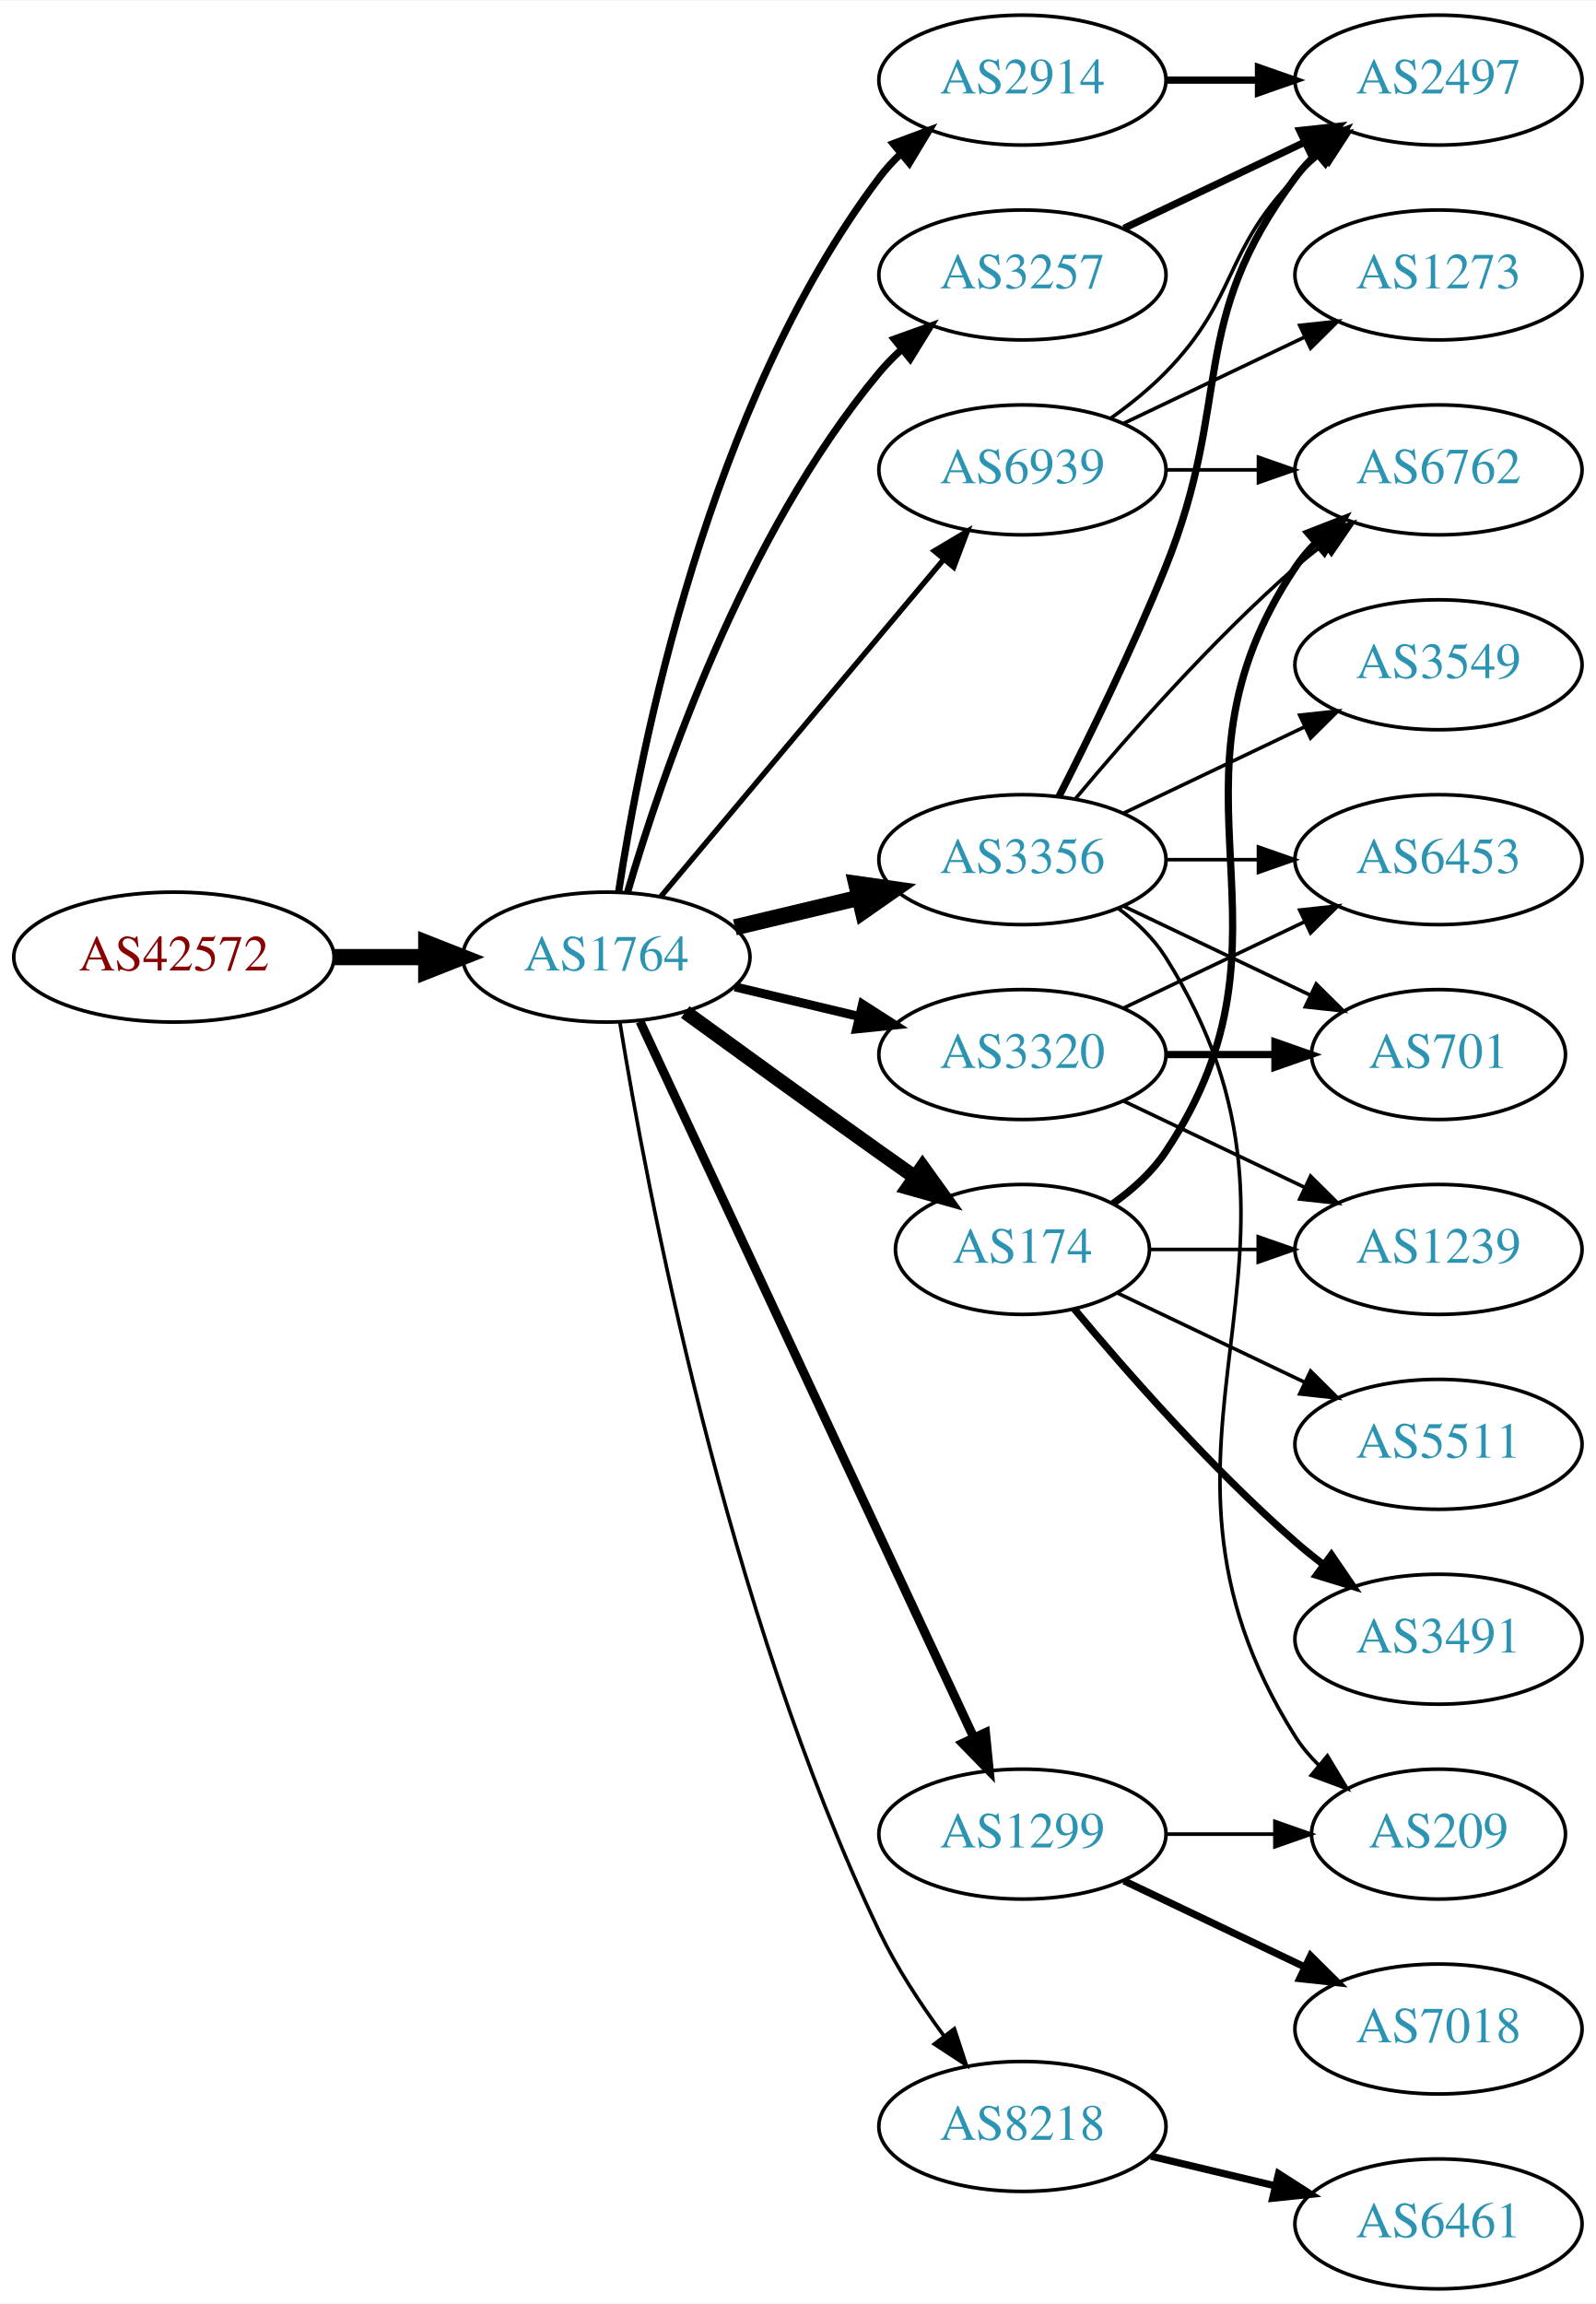
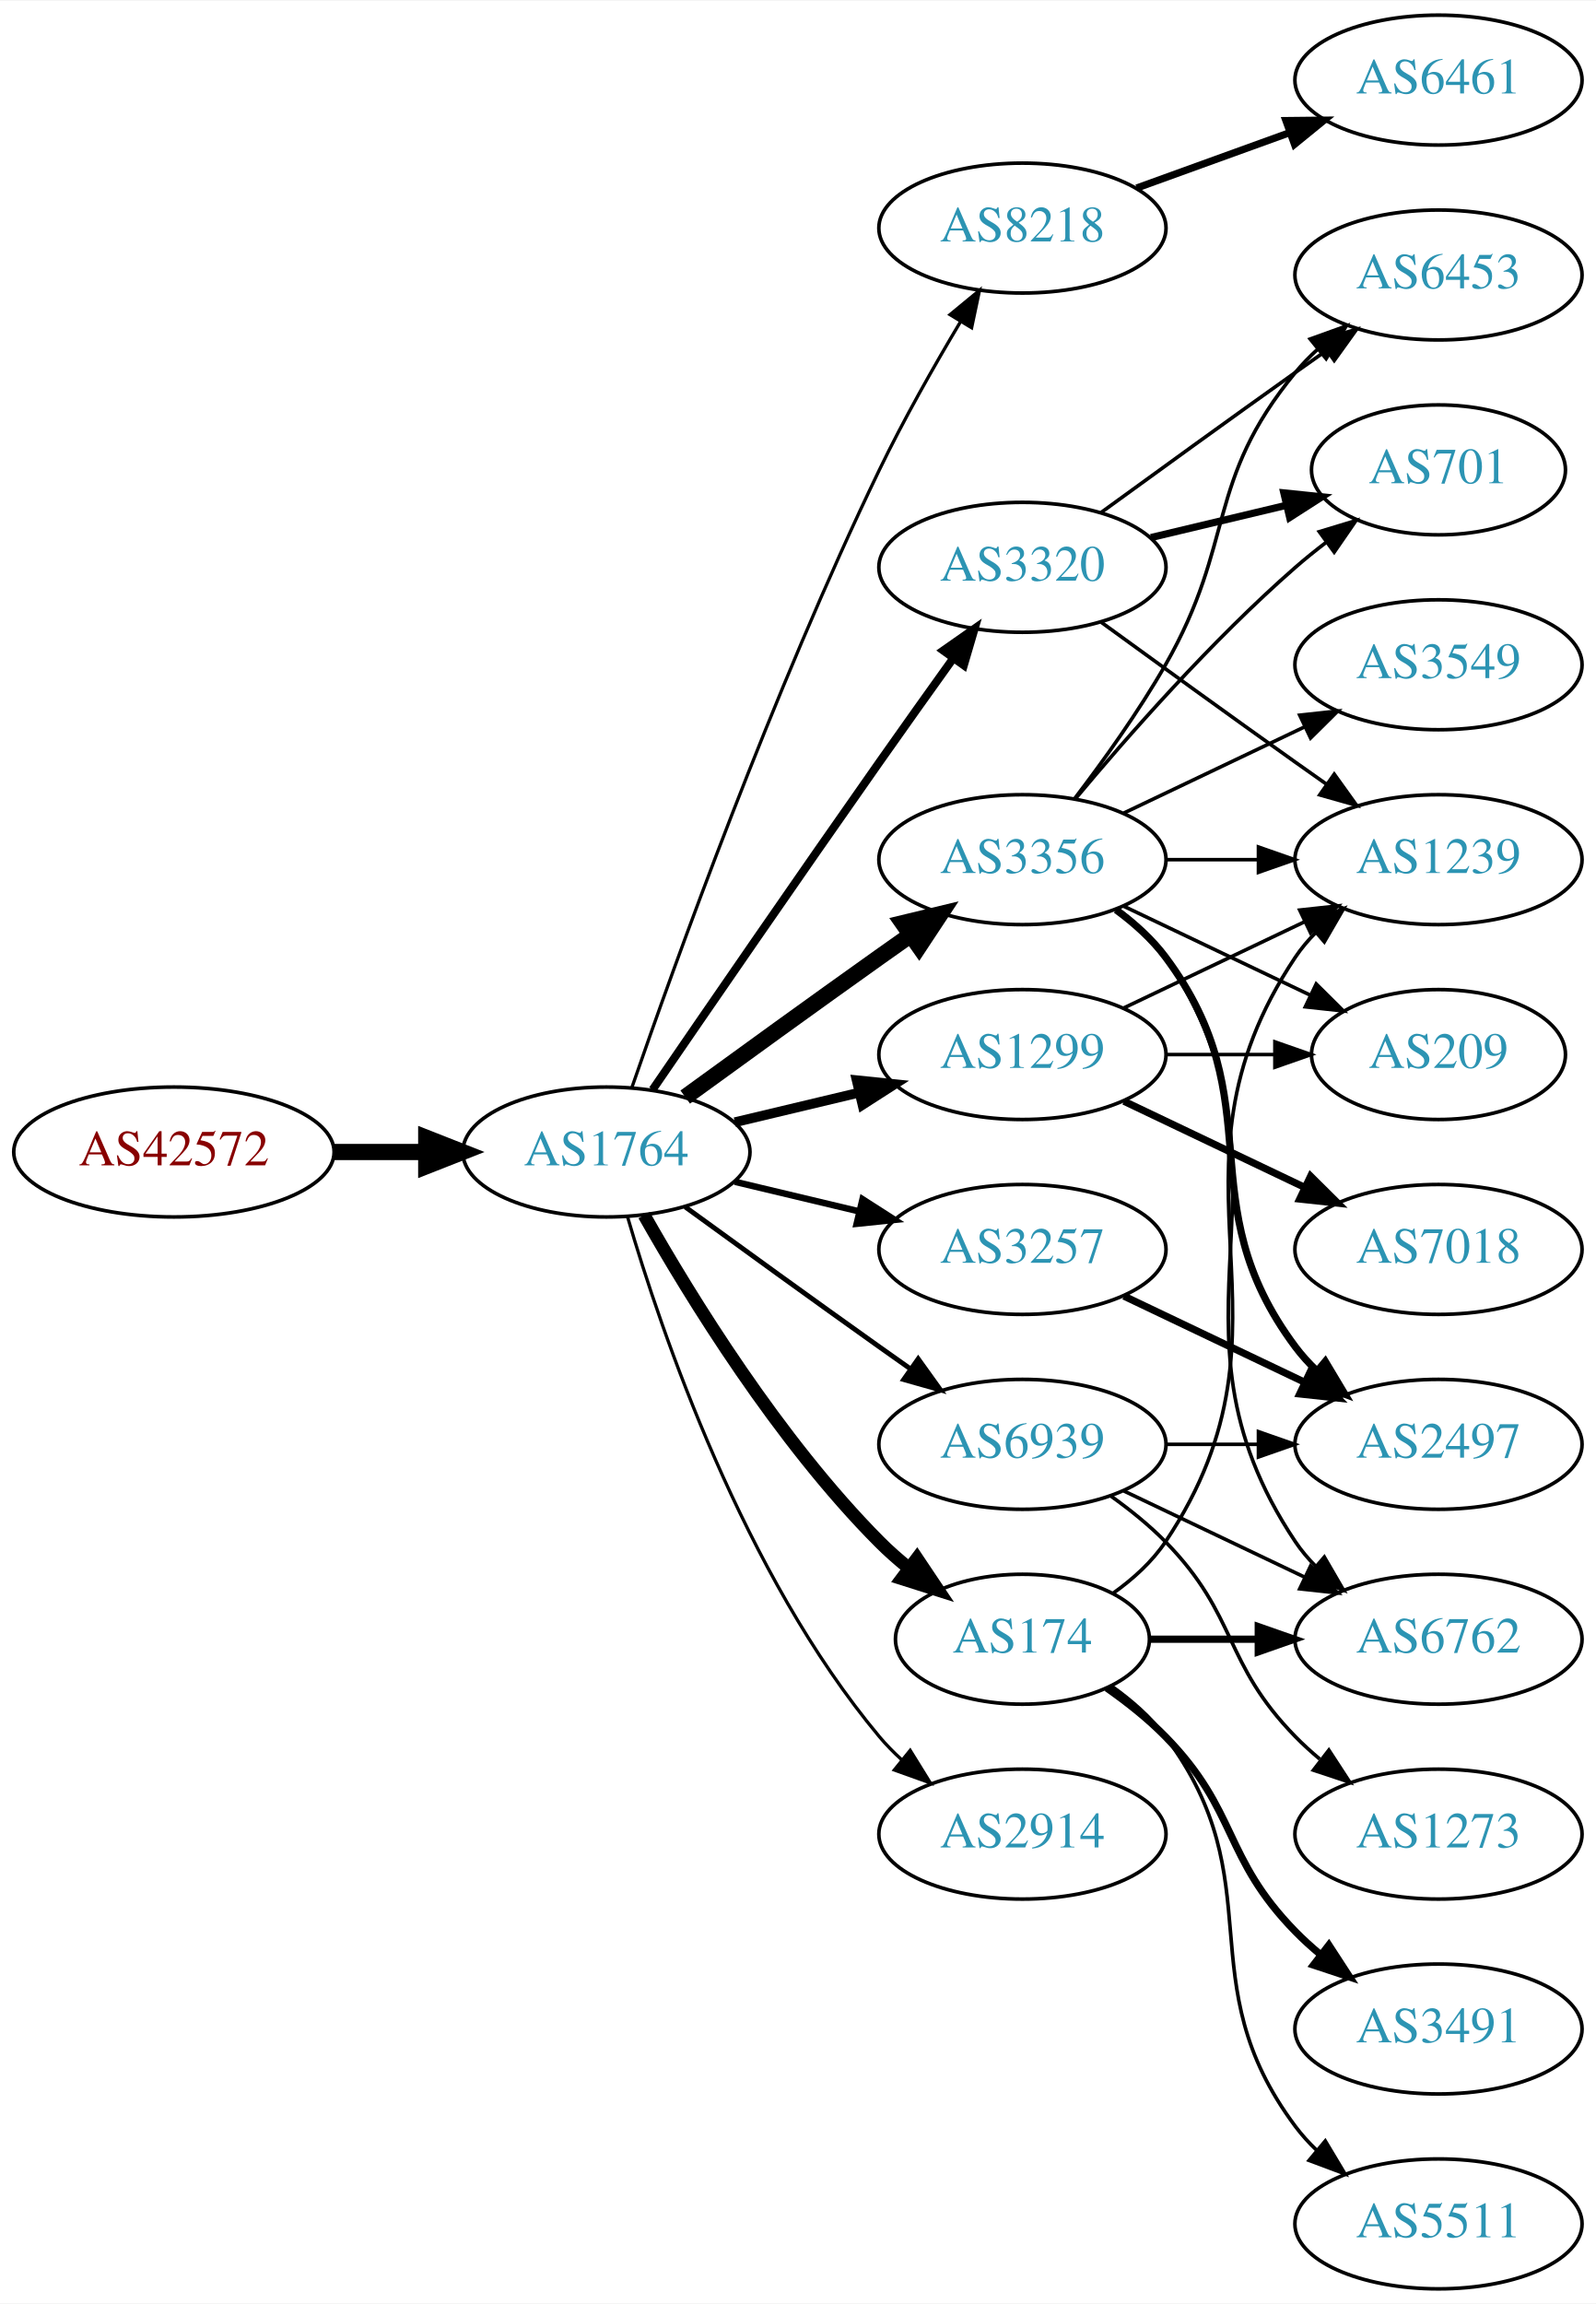
<svg xmlns="http://www.w3.org/2000/svg" xmlns:xlink="http://www.w3.org/1999/xlink" width="442pt" height="638pt" viewBox="0.00 0.00 442.27 638.00">
  <g id="graph0" class="graph" transform="scale(1 1) rotate(0) translate(4 634)">
    <polygon fill="white" stroke="none" points="-4,4 -4,-634 438.271,-634 438.271,4 -4,4" />
    <g id="node1" class="node">
      <g id="a_node1">
        <a xlink:href="/asn/42572" xlink:title="AS42572 ~ abaton EDV-Dienstleistungs GmbH [AT]">
-           <ellipse fill="#ffffff" stroke="black" cx="44.196" cy="-369" rx="44.393" ry="18" />
-           <text text-anchor="middle" x="44.196" y="-365.3" font-family="Times,serif" font-size="14.00" fill="#880000">AS42572</text>
+           <ellipse fill="#ffffff" stroke="black" cx="44.196" cy="-315" rx="44.393" ry="18" />
+           <text text-anchor="middle" x="44.196" y="-311.3" font-family="Times,serif" font-size="14.00" fill="#880000">AS42572</text>
        </a>
      </g>
    </g>
    <g id="node2" class="node">
      <g id="a_node2">
        <a xlink:href="/asn/1764" xlink:title="AS1764 ~ NEXTLAYER-AS [AT]">
-           <ellipse fill="#ffffff" stroke="black" cx="164.039" cy="-369" rx="39.794" ry="18" />
-           <text text-anchor="middle" x="164.039" y="-365.3" font-family="Times,serif" font-size="14.00" fill="#2c94b3">AS1764</text>
+           <ellipse fill="#ffffff" stroke="black" cx="164.039" cy="-315" rx="39.794" ry="18" />
+           <text text-anchor="middle" x="164.039" y="-311.3" font-family="Times,serif" font-size="14.00" fill="#2c94b3">AS1764</text>
        </a>
      </g>
    </g>
    <g id="edge1" class="edge">
-       <path fill="none" stroke="black" stroke-width="4.5" d="M88.407,-369C96.72,-369 105.482,-369 113.965,-369" />
-       <polygon fill="black" stroke="black" stroke-width="4.5" points="114.123,-372.938 124.123,-369 114.123,-365.063 114.123,-372.938" />
+       <path fill="none" stroke="black" stroke-width="4.5" d="M88.407,-315C96.72,-315 105.482,-315 113.965,-315" />
+       <polygon fill="black" stroke="black" stroke-width="4.5" points="114.123,-318.938 124.123,-315 114.123,-311.063 114.123,-318.938" />
    </g>
    <g id="node3" class="node">
      <g id="a_node3">
-         <a xlink:href="/asn/2914" xlink:title="AS2914 ~ NTT America, Inc. [US]">
-           <ellipse fill="#ffffff" stroke="black" cx="279.332" cy="-612" rx="39.794" ry="18" />
-           <text text-anchor="middle" x="279.332" y="-608.3" font-family="Times,serif" font-size="14.00" fill="#2c94b3">AS2914</text>
+         <a xlink:href="/asn/8218" xlink:title="AS8218 ~ legacy Neotelecoms [FR]">
+           <ellipse fill="#ffffff" stroke="black" cx="279.332" cy="-571" rx="39.794" ry="18" />
+           <text text-anchor="middle" x="279.332" y="-567.3" font-family="Times,serif" font-size="14.00" fill="#2c94b3">AS8218</text>
        </a>
      </g>
    </g>
    <g id="edge2" class="edge">
-       <path fill="none" stroke="black" stroke-width="2" d="M167.415,-386.986C173.389,-426.422 192.1,-521.995 239.685,-585 241.442,-587.327 243.459,-589.529 245.629,-591.596" />
-       <polygon fill="black" stroke="black" stroke-width="2" points="243.513,-594.389 253.441,-598.088 247.987,-589.005 243.513,-594.389" />
+       <path fill="none" stroke="black" stroke-width="0.9" d="M171.09,-332.828C182.833,-366.792 210.166,-442.839 239.685,-504 246.383,-517.877 254.841,-532.775 262.136,-544.991" />
+       <polygon fill="black" stroke="black" stroke-width="0.9" points="259.265,-547.007 267.439,-553.748 265.253,-543.381 259.265,-547.007" />
    </g>
    <g id="node4" class="node">
      <g id="a_node4">
-         <a xlink:href="/asn/3257" xlink:title="AS3257 ~ GTT [DE]">
-           <ellipse fill="#ffffff" stroke="black" cx="279.332" cy="-558" rx="39.794" ry="18" />
-           <text text-anchor="middle" x="279.332" y="-554.3" font-family="Times,serif" font-size="14.00" fill="#2c94b3">AS3257</text>
+         <a xlink:href="/asn/1299" xlink:title="AS1299 ~ Telia Carrier [EU]">
+           <ellipse fill="#ffffff" stroke="black" cx="279.332" cy="-342" rx="39.794" ry="18" />
+           <text text-anchor="middle" x="279.332" y="-338.3" font-family="Times,serif" font-size="14.00" fill="#2c94b3">AS1299</text>
        </a>
      </g>
    </g>
    <g id="edge3" class="edge">
-       <path fill="none" stroke="black" stroke-width="2" d="M169.913,-387.002C179.227,-418.844 202.043,-485.981 239.685,-531 241.555,-533.237 243.654,-535.374 245.88,-537.396" />
-       <polygon fill="black" stroke="black" stroke-width="2" points="243.823,-540.234 253.799,-543.804 248.227,-534.793 243.823,-540.234" />
+       <path fill="none" stroke="black" stroke-width="2.7" d="M199.646,-323.248C210.517,-325.838 222.671,-328.735 234.114,-331.462" />
+       <polygon fill="black" stroke="black" stroke-width="2.7" points="233.397,-334.889 243.936,-333.803 235.02,-328.08 233.397,-334.889" />
    </g>
    <g id="node5" class="node">
      <g id="a_node5">
-         <a xlink:href="/asn/174" xlink:title="AS174 ~ Cogent Communications [US]">
-           <ellipse fill="#ffffff" stroke="black" cx="279.332" cy="-288" rx="35.194" ry="18" />
-           <text text-anchor="middle" x="279.332" y="-284.3" font-family="Times,serif" font-size="14.00" fill="#2c94b3">AS174</text>
+         <a xlink:href="/asn/2914" xlink:title="AS2914 ~ NTT America, Inc. [US]">
+           <ellipse fill="#ffffff" stroke="black" cx="279.332" cy="-126" rx="39.794" ry="18" />
+           <text text-anchor="middle" x="279.332" y="-122.3" font-family="Times,serif" font-size="14.00" fill="#2c94b3">AS2914</text>
        </a>
      </g>
    </g>
    <g id="edge4" class="edge">
-       <path fill="none" stroke="black" stroke-width="4" d="M185.887,-353.778C200.821,-342.909 221.435,-327.975 239.685,-315 242.895,-312.718 246.264,-310.339 249.619,-307.982" />
-       <polygon fill="black" stroke="black" stroke-width="4" points="251.647,-310.834 257.83,-302.23 247.631,-305.101 251.647,-310.834" />
+       <path fill="none" stroke="black" stroke-width="0.9" d="M169.913,-296.998C179.227,-265.156 202.043,-198.019 239.685,-153 241.555,-150.763 243.654,-148.626 245.88,-146.604" />
+       <polygon fill="black" stroke="black" stroke-width="0.9" points="248.227,-149.207 253.799,-140.196 243.823,-143.766 248.227,-149.207" />
    </g>
    <g id="node6" class="node">
      <g id="a_node6">
+         <a xlink:href="/asn/174" xlink:title="AS174 ~ Cogent Communications [US]">
+           <ellipse fill="#ffffff" stroke="black" cx="279.332" cy="-180" rx="35.194" ry="18" />
+           <text text-anchor="middle" x="279.332" y="-176.3" font-family="Times,serif" font-size="14.00" fill="#2c94b3">AS174</text>
+         </a>
+       </g>
+     </g>
+     <g id="edge5" class="edge">
+       <path fill="none" stroke="black" stroke-width="3.6" d="M174.498,-297.51C187.28,-274.904 211.712,-235.114 239.685,-207 242.185,-204.487 244.946,-202.051 247.807,-199.739" />
+       <polygon fill="black" stroke="black" stroke-width="3.6" points="250.108,-202.389 256.004,-193.587 245.905,-196.79 250.108,-202.389" />
+     </g>
+     <g id="node7" class="node">
+       <g id="a_node7">
+         <a xlink:href="/asn/3257" xlink:title="AS3257 ~ GTT [DE]">
+           <ellipse fill="#ffffff" stroke="black" cx="279.332" cy="-288" rx="39.794" ry="18" />
+           <text text-anchor="middle" x="279.332" y="-284.3" font-family="Times,serif" font-size="14.00" fill="#2c94b3">AS3257</text>
+         </a>
+       </g>
+     </g>
+     <g id="edge6" class="edge">
+       <path fill="none" stroke="black" stroke-width="1.8" d="M199.646,-306.752C210.517,-304.162 222.671,-301.265 234.114,-298.538" />
+       <polygon fill="black" stroke="black" stroke-width="1.8" points="235.02,-301.92 243.936,-296.197 233.397,-295.111 235.02,-301.92" />
+     </g>
+     <g id="node8" class="node">
+       <g id="a_node8">
        <a xlink:href="/asn/3356" xlink:title="AS3356 ~ Level 3 Parent, LLC [US]">
          <ellipse fill="#ffffff" stroke="black" cx="279.332" cy="-396" rx="39.794" ry="18" />
          <text text-anchor="middle" x="279.332" y="-392.3" font-family="Times,serif" font-size="14.00" fill="#2c94b3">AS3356</text>
        </a>
      </g>
    </g>
-     <g id="edge5" class="edge">
-       <path fill="none" stroke="black" stroke-width="4.5" d="M199.646,-377.248C210.517,-379.838 222.671,-382.735 234.114,-385.462" />
-       <polygon fill="black" stroke="black" stroke-width="4.5" points="233.296,-389.315 243.936,-387.803 235.122,-381.654 233.296,-389.315" />
-     </g>
-     <g id="node7" class="node">
-       <g id="a_node7">
-         <a xlink:href="/asn/1299" xlink:title="AS1299 ~ Telia Carrier [EU]">
-           <ellipse fill="#ffffff" stroke="black" cx="279.332" cy="-126" rx="39.794" ry="18" />
-           <text text-anchor="middle" x="279.332" y="-122.3" font-family="Times,serif" font-size="14.00" fill="#2c94b3">AS1299</text>
-         </a>
-       </g>
-     </g>
-     <g id="edge6" class="edge">
-       <path fill="none" stroke="black" stroke-width="2.5" d="M173.369,-351.132C193.059,-308.899 242.559,-202.728 265.849,-152.773" />
-       <polygon fill="black" stroke="black" stroke-width="2.5" points="269.088,-154.109 270.141,-143.567 262.744,-151.151 269.088,-154.109" />
-     </g>
-     <g id="node8" class="node">
-       <g id="a_node8">
-         <a xlink:href="/asn/3320" xlink:title="AS3320 ~ DTAG [DE]">
-           <ellipse fill="#ffffff" stroke="black" cx="279.332" cy="-342" rx="39.794" ry="18" />
-           <text text-anchor="middle" x="279.332" y="-338.3" font-family="Times,serif" font-size="14.00" fill="#2c94b3">AS3320</text>
-         </a>
-       </g>
-     </g>
    <g id="edge7" class="edge">
-       <path fill="none" stroke="black" stroke-width="2.5" d="M199.646,-360.752C210.517,-358.162 222.671,-355.265 234.114,-352.538" />
-       <polygon fill="black" stroke="black" stroke-width="2.5" points="235.02,-355.92 243.936,-350.197 233.397,-349.111 235.02,-355.92" />
+       <path fill="none" stroke="black" stroke-width="4.5" d="M185.887,-330.222C200.821,-341.091 221.435,-356.025 239.685,-369 242.506,-371.005 245.449,-373.085 248.397,-375.159" />
+       <polygon fill="black" stroke="black" stroke-width="4.5" points="246.173,-378.409 256.621,-380.926 250.694,-371.961 246.173,-378.409" />
    </g>
    <g id="node9" class="node">
      <g id="a_node9">
-         <a xlink:href="/asn/8218" xlink:title="AS8218 ~ legacy Neotelecoms [FR]">
-           <ellipse fill="#ffffff" stroke="black" cx="279.332" cy="-45" rx="39.794" ry="18" />
-           <text text-anchor="middle" x="279.332" y="-41.3" font-family="Times,serif" font-size="14.00" fill="#2c94b3">AS8218</text>
+         <a xlink:href="/asn/3320" xlink:title="AS3320 ~ DTAG [DE]">
+           <ellipse fill="#ffffff" stroke="black" cx="279.332" cy="-477" rx="39.794" ry="18" />
+           <text text-anchor="middle" x="279.332" y="-473.3" font-family="Times,serif" font-size="14.00" fill="#2c94b3">AS3320</text>
        </a>
      </g>
    </g>
    <g id="edge8" class="edge">
-       <path fill="none" stroke="black" d="M167.789,-350.86C175.026,-306.245 197.043,-188.311 239.685,-99 244.454,-89.013 251.08,-78.922 257.501,-70.21" />
-       <polygon fill="black" stroke="black" points="260.477,-72.081 263.777,-62.013 254.919,-67.825 260.477,-72.081" />
+       <path fill="none" stroke="black" stroke-width="2.25" d="M176.846,-332.269C191.489,-353.642 217.262,-391.12 239.685,-423 246.32,-432.433 253.67,-442.739 260.164,-451.795" />
+       <polygon fill="black" stroke="black" stroke-width="2.25" points="257.399,-453.946 266.076,-460.026 263.085,-449.862 257.399,-453.946" />
    </g>
    <g id="node10" class="node">
      <g id="a_node10">
        <a xlink:href="/asn/6939" xlink:title="AS6939 ~ Hurricane Electric LLC [US]">
-           <ellipse fill="#ffffff" stroke="black" cx="279.332" cy="-504" rx="39.794" ry="18" />
-           <text text-anchor="middle" x="279.332" y="-500.3" font-family="Times,serif" font-size="14.00" fill="#2c94b3">AS6939</text>
+           <ellipse fill="#ffffff" stroke="black" cx="279.332" cy="-234" rx="39.794" ry="18" />
+           <text text-anchor="middle" x="279.332" y="-230.3" font-family="Times,serif" font-size="14.00" fill="#2c94b3">AS6939</text>
        </a>
      </g>
    </g>
    <g id="edge9" class="edge">
-       <path fill="none" stroke="black" stroke-width="1.5" d="M179.158,-385.825C198.833,-409.269 234.637,-451.934 257.415,-479.076" />
-       <polygon fill="black" stroke="black" stroke-width="1.5" points="254.925,-481.553 264.034,-486.963 260.287,-477.053 254.925,-481.553" />
+       <path fill="none" stroke="black" stroke-width="1.35" d="M185.887,-299.778C200.821,-288.909 221.435,-273.975 239.685,-261 242.506,-258.995 245.449,-256.915 248.397,-254.841" />
+       <polygon fill="black" stroke="black" stroke-width="1.35" points="250.443,-257.681 256.621,-249.074 246.424,-251.95 250.443,-257.681" />
    </g>
    <g id="node11" class="node">
      <g id="a_node11">
-         <a xlink:href="/asn/2497" xlink:title="AS2497 ~ Internet Initiative Japan Inc. [JP]">
+         <a xlink:href="/asn/6461" xlink:title="AS6461 ~ Zayo Bandwidth [US]">
          <ellipse fill="#ffffff" stroke="black" cx="394.625" cy="-612" rx="39.794" ry="18" />
-           <text text-anchor="middle" x="394.625" y="-608.3" font-family="Times,serif" font-size="14.00" fill="#2c94b3">AS2497</text>
-         </a>
-       </g>
-     </g>
-     <g id="edge22" class="edge">
-       <path fill="none" stroke="black" stroke-width="2" d="M319.004,-612C327.207,-612 335.971,-612 344.503,-612" />
-       <polygon fill="black" stroke="black" stroke-width="2" points="344.742,-615.5 354.742,-612 344.742,-608.5 344.742,-615.5" />
-     </g>
-     <g id="edge27" class="edge">
-       <path fill="none" stroke="black" stroke-width="2" d="M307.468,-570.934C322.462,-578.081 341.283,-587.052 357.506,-594.785" />
-       <polygon fill="black" stroke="black" stroke-width="2" points="356.177,-598.028 366.71,-599.171 359.188,-591.709 356.177,-598.028" />
-     </g>
-     <g id="node12" class="node">
-       <g id="a_node12">
-         <a xlink:href="/asn/6762" xlink:title="AS6762 ~ TELECOM ITALIA SPARKLE S.p.A. [IT]">
-           <ellipse fill="#ffffff" stroke="black" cx="394.625" cy="-504" rx="39.794" ry="18" />
-           <text text-anchor="middle" x="394.625" y="-500.3" font-family="Times,serif" font-size="14.00" fill="#2c94b3">AS6762</text>
-         </a>
-       </g>
-     </g>
-     <g id="edge19" class="edge">
-       <path fill="none" stroke="black" stroke-width="2" d="M304.449,-300.734C309.938,-304.648 315.245,-309.423 318.978,-315 360.003,-376.294 313.954,-415.706 354.978,-477 356.6,-479.423 358.519,-481.695 360.621,-483.81" />
-       <polygon fill="black" stroke="black" stroke-width="2" points="358.434,-486.546 368.306,-490.393 362.988,-481.229 358.434,-486.546" />
+           <text text-anchor="middle" x="394.625" y="-608.3" font-family="Times,serif" font-size="14.00" fill="#2c94b3">AS6461</text>
+         </a>
+       </g>
+     </g>
+     <g id="edge10" class="edge">
+       <path fill="none" stroke="black" stroke-width="2" d="M310.99,-582.095C323.963,-586.79 339.256,-592.324 353.137,-597.348" />
+       <polygon fill="black" stroke="black" stroke-width="2" points="352.347,-600.784 362.941,-600.896 354.729,-594.202 352.347,-600.784" />
+     </g>
+     <g id="node17" class="node">
+       <g id="a_node17">
+         <a xlink:href="/asn/1239" xlink:title="AS1239 ~ Sprint [US]">
+           <ellipse fill="#ffffff" stroke="black" cx="394.625" cy="-396" rx="39.794" ry="18" />
+           <text text-anchor="middle" x="394.625" y="-392.3" font-family="Times,serif" font-size="14.00" fill="#2c94b3">AS1239</text>
+         </a>
+       </g>
+     </g>
+     <g id="edge23" class="edge">
+       <path fill="none" stroke="black" d="M307.468,-354.934C322.462,-362.081 341.283,-371.052 357.506,-378.785" />
+       <polygon fill="black" stroke="black" points="356.177,-382.028 366.71,-383.171 359.188,-375.709 356.177,-382.028" />
    </g>
    <g id="node18" class="node">
      <g id="a_node18">
-         <a xlink:href="/asn/1239" xlink:title="AS1239 ~ Sprint [US]">
+         <a xlink:href="/asn/209" xlink:title="AS209 ~ CenturyLink Communications, LLC [US]">
+           <ellipse fill="#ffffff" stroke="black" cx="394.625" cy="-342" rx="35.194" ry="18" />
+           <text text-anchor="middle" x="394.625" y="-338.3" font-family="Times,serif" font-size="14.00" fill="#2c94b3">AS209</text>
+         </a>
+       </g>
+     </g>
+     <g id="edge24" class="edge">
+       <path fill="none" stroke="black" d="M319.004,-342C328.709,-342 339.2,-342 349.163,-342" />
+       <polygon fill="black" stroke="black" points="349.299,-345.5 359.299,-342 349.299,-338.5 349.299,-345.5" />
+     </g>
+     <g id="node21" class="node">
+       <g id="a_node21">
+         <a xlink:href="/asn/7018" xlink:title="AS7018 ~ AT&amp;T Services, Inc. [US]">
          <ellipse fill="#ffffff" stroke="black" cx="394.625" cy="-288" rx="39.794" ry="18" />
-           <text text-anchor="middle" x="394.625" y="-284.3" font-family="Times,serif" font-size="14.00" fill="#2c94b3">AS1239</text>
+           <text text-anchor="middle" x="394.625" y="-284.3" font-family="Times,serif" font-size="14.00" fill="#2c94b3">AS7018</text>
+         </a>
+       </g>
+     </g>
+     <g id="edge22" class="edge">
+       <path fill="none" stroke="black" stroke-width="2" d="M307.468,-329.066C322.462,-321.919 341.283,-312.948 357.506,-305.215" />
+       <polygon fill="black" stroke="black" stroke-width="2" points="359.188,-308.291 366.71,-300.829 356.177,-301.972 359.188,-308.291" />
+     </g>
+     <g id="node14" class="node">
+       <g id="a_node14">
+         <a xlink:href="/asn/6762" xlink:title="AS6762 ~ TELECOM ITALIA SPARKLE S.p.A. [IT]">
+           <ellipse fill="#ffffff" stroke="black" cx="394.625" cy="-180" rx="39.794" ry="18" />
+           <text text-anchor="middle" x="394.625" y="-176.3" font-family="Times,serif" font-size="14.00" fill="#2c94b3">AS6762</text>
        </a>
      </g>
    </g>
    <g id="edge18" class="edge">
-       <path fill="none" stroke="black" d="M314.631,-288C324.008,-288 334.358,-288 344.393,-288" />
-       <polygon fill="black" stroke="black" points="344.681,-291.5 354.681,-288 344.681,-284.5 344.681,-291.5" />
+       <path fill="none" stroke="black" stroke-width="2" d="M314.631,-180C324.008,-180 334.358,-180 344.393,-180" />
+       <polygon fill="black" stroke="black" stroke-width="2" points="344.681,-183.5 354.681,-180 344.681,-176.5 344.681,-183.5" />
+     </g>
+     <g id="edge19" class="edge">
+       <path fill="none" stroke="black" d="M304.449,-192.734C309.938,-196.648 315.245,-201.423 318.978,-207 360.003,-268.294 313.954,-307.706 354.978,-369 356.6,-371.423 358.519,-373.695 360.621,-375.81" />
+       <polygon fill="black" stroke="black" points="358.434,-378.546 368.306,-382.393 362.988,-373.229 358.434,-378.546" />
    </g>
    <g id="node19" class="node">
      <g id="a_node19">
        <a xlink:href="/asn/3491" xlink:title="AS3491 ~ PCCW Global, Inc. [US]">
-           <ellipse fill="#ffffff" stroke="black" cx="394.625" cy="-180" rx="39.794" ry="18" />
-           <text text-anchor="middle" x="394.625" y="-176.3" font-family="Times,serif" font-size="14.00" fill="#2c94b3">AS3491</text>
+           <ellipse fill="#ffffff" stroke="black" cx="394.625" cy="-72" rx="39.794" ry="18" />
+           <text text-anchor="middle" x="394.625" y="-68.3" font-family="Times,serif" font-size="14.00" fill="#2c94b3">AS3491</text>
        </a>
      </g>
    </g>
    <g id="edge20" class="edge">
-       <path fill="none" stroke="black" stroke-width="2" d="M293.696,-271.501C307.952,-254.404 331.647,-227.381 354.978,-207 357.444,-204.846 360.082,-202.706 362.78,-200.628" />
-       <polygon fill="black" stroke="black" stroke-width="2" points="364.953,-203.375 370.934,-194.63 360.805,-197.736 364.953,-203.375" />
+       <path fill="none" stroke="black" stroke-width="2" d="M302.714,-166.468C308.356,-162.51 314.17,-157.914 318.978,-153 339.151,-132.383 334.806,-119.617 354.978,-99 357.071,-96.861 359.354,-94.782 361.731,-92.79" />
+       <polygon fill="black" stroke="black" stroke-width="2" points="364.249,-95.268 370.031,-86.389 359.974,-89.725 364.249,-95.268" />
    </g>
    <g id="node20" class="node">
      <g id="a_node20">
        <a xlink:href="/asn/5511" xlink:title="AS5511 ~ Orange S.A. [FR]">
+           <ellipse fill="#ffffff" stroke="black" cx="394.625" cy="-18" rx="39.794" ry="18" />
+           <text text-anchor="middle" x="394.625" y="-14.3" font-family="Times,serif" font-size="14.00" fill="#2c94b3">AS5511</text>
+         </a>
+       </g>
+     </g>
+     <g id="edge21" class="edge">
+       <path fill="none" stroke="black" d="M304.058,-166.989C309.555,-163.081 314.963,-158.378 318.978,-153 349.249,-112.458 324.707,-85.542 354.978,-45 356.723,-42.664 358.73,-40.455 360.893,-38.383" />
+       <polygon fill="black" stroke="black" points="363.253,-40.973 368.694,-31.882 358.771,-35.595 363.253,-40.973" />
+     </g>
+     <g id="node15" class="node">
+       <g id="a_node15">
+         <a xlink:href="/asn/2497" xlink:title="AS2497 ~ Internet Initiative Japan Inc. [JP]">
          <ellipse fill="#ffffff" stroke="black" cx="394.625" cy="-234" rx="39.794" ry="18" />
-           <text text-anchor="middle" x="394.625" y="-230.3" font-family="Times,serif" font-size="14.00" fill="#2c94b3">AS5511</text>
-         </a>
-       </g>
-     </g>
-     <g id="edge21" class="edge">
-       <path fill="none" stroke="black" d="M305.757,-275.881C321.059,-268.587 340.783,-259.186 357.665,-251.14" />
-       <polygon fill="black" stroke="black" points="359.184,-254.293 366.705,-246.831 356.172,-247.974 359.184,-254.293" />
-     </g>
-     <g id="edge10" class="edge">
-       <path fill="none" stroke="black" stroke-width="2" d="M289.412,-413.417C297.681,-429.634 309.942,-454.603 318.978,-477 337.908,-523.922 324.707,-544.458 354.978,-585 356.723,-587.336 358.73,-589.545 360.893,-591.617" />
-       <polygon fill="black" stroke="black" stroke-width="2" points="358.771,-594.405 368.694,-598.118 363.253,-589.027 358.771,-594.405" />
+           <text text-anchor="middle" x="394.625" y="-230.3" font-family="Times,serif" font-size="14.00" fill="#2c94b3">AS2497</text>
+         </a>
+       </g>
+     </g>
+     <g id="edge28" class="edge">
+       <path fill="none" stroke="black" stroke-width="2" d="M307.468,-275.066C322.462,-267.919 341.283,-258.948 357.506,-251.215" />
+       <polygon fill="black" stroke="black" stroke-width="2" points="359.188,-254.291 366.71,-246.829 356.177,-247.972 359.188,-254.291" />
+     </g>
+     <g id="node12" class="node">
+       <g id="a_node12">
+         <a xlink:href="/asn/6453" xlink:title="AS6453 ~ TATA COMMUNICATIONS (AMERICA) INC [US]">
+           <ellipse fill="#ffffff" stroke="black" cx="394.625" cy="-558" rx="39.794" ry="18" />
+           <text text-anchor="middle" x="394.625" y="-554.3" font-family="Times,serif" font-size="14.00" fill="#2c94b3">AS6453</text>
+         </a>
+       </g>
    </g>
    <g id="edge11" class="edge">
-       <path fill="none" stroke="black" d="M293.962,-412.817C308.244,-429.929 331.791,-456.745 354.978,-477 357.444,-479.154 360.082,-481.294 362.78,-483.372" />
-       <polygon fill="black" stroke="black" points="360.805,-486.264 370.934,-489.37 364.953,-480.625 360.805,-486.264" />
+       <path fill="none" stroke="black" d="M293.793,-412.913C301.686,-423.27 311.535,-436.992 318.978,-450 338.543,-484.194 329.913,-500.606 354.978,-531 356.833,-533.25 358.92,-535.396 361.139,-537.424" />
+       <polygon fill="black" stroke="black" points="359.075,-540.256 369.044,-543.844 363.488,-534.823 359.075,-540.256" />
    </g>
    <g id="node13" class="node">
      <g id="a_node13">
+         <a xlink:href="/asn/701" xlink:title="AS701 ~ UUNET [US]">
+           <ellipse fill="#ffffff" stroke="black" cx="394.625" cy="-504" rx="35.194" ry="18" />
+           <text text-anchor="middle" x="394.625" y="-500.3" font-family="Times,serif" font-size="14.00" fill="#2c94b3">AS701</text>
+         </a>
+       </g>
+     </g>
+     <g id="edge12" class="edge">
+       <path fill="none" stroke="black" d="M293.962,-412.817C308.244,-429.929 331.791,-456.745 354.978,-477 357.648,-479.332 360.521,-481.648 363.451,-483.886" />
+       <polygon fill="black" stroke="black" points="361.602,-486.87 371.742,-489.939 365.729,-481.216 361.602,-486.87" />
+     </g>
+     <g id="edge13" class="edge">
+       <path fill="none" stroke="black" d="M305.651,-382.393C310.707,-378.649 315.518,-374.169 318.978,-369 360.003,-307.706 313.954,-268.294 354.978,-207 356.6,-204.577 358.519,-202.305 360.621,-200.19" />
+       <polygon fill="black" stroke="black" points="362.988,-202.771 368.306,-193.607 358.434,-197.454 362.988,-202.771" />
+     </g>
+     <g id="edge14" class="edge">
+       <path fill="none" stroke="black" stroke-width="2" d="M305.262,-382.118C310.338,-378.389 315.256,-373.984 318.978,-369 349.249,-328.458 324.707,-301.542 354.978,-261 356.723,-258.664 358.73,-256.455 360.893,-254.383" />
+       <polygon fill="black" stroke="black" stroke-width="2" points="363.253,-256.973 368.694,-247.882 358.771,-251.595 363.253,-256.973" />
+     </g>
+     <g id="node16" class="node">
+       <g id="a_node16">
        <a xlink:href="/asn/3549" xlink:title="AS3549 ~ Level 3 Parent, LLC [US]">
          <ellipse fill="#ffffff" stroke="black" cx="394.625" cy="-450" rx="39.794" ry="18" />
          <text text-anchor="middle" x="394.625" y="-446.3" font-family="Times,serif" font-size="14.00" fill="#2c94b3">AS3549</text>
        </a>
      </g>
    </g>
-     <g id="edge12" class="edge">
+     <g id="edge15" class="edge">
      <path fill="none" stroke="black" d="M307.468,-408.934C322.462,-416.081 341.283,-425.052 357.506,-432.785" />
      <polygon fill="black" stroke="black" points="356.177,-436.028 366.71,-437.171 359.188,-429.709 356.177,-436.028" />
    </g>
-     <g id="node14" class="node">
-       <g id="a_node14">
-         <a xlink:href="/asn/6453" xlink:title="AS6453 ~ TATA COMMUNICATIONS (AMERICA) INC [US]">
-           <ellipse fill="#ffffff" stroke="black" cx="394.625" cy="-396" rx="39.794" ry="18" />
-           <text text-anchor="middle" x="394.625" y="-392.3" font-family="Times,serif" font-size="14.00" fill="#2c94b3">AS6453</text>
-         </a>
-       </g>
-     </g>
-     <g id="edge13" class="edge">
+     <g id="edge16" class="edge">
      <path fill="none" stroke="black" d="M319.004,-396C327.207,-396 335.971,-396 344.503,-396" />
      <polygon fill="black" stroke="black" points="344.742,-399.5 354.742,-396 344.742,-392.5 344.742,-399.5" />
    </g>
-     <g id="node15" class="node">
-       <g id="a_node15">
-         <a xlink:href="/asn/701" xlink:title="AS701 ~ UUNET [US]">
-           <ellipse fill="#ffffff" stroke="black" cx="394.625" cy="-342" rx="35.194" ry="18" />
-           <text text-anchor="middle" x="394.625" y="-338.3" font-family="Times,serif" font-size="14.00" fill="#2c94b3">AS701</text>
-         </a>
-       </g>
-     </g>
-     <g id="edge14" class="edge">
+     <g id="edge17" class="edge">
      <path fill="none" stroke="black" d="M307.468,-383.066C322.9,-375.71 342.385,-366.423 358.92,-358.541" />
      <polygon fill="black" stroke="black" points="360.741,-361.551 368.262,-354.089 357.729,-355.232 360.741,-361.551" />
    </g>
-     <g id="node16" class="node">
-       <g id="a_node16">
-         <a xlink:href="/asn/209" xlink:title="AS209 ~ CenturyLink Communications, LLC [US]">
-           <ellipse fill="#ffffff" stroke="black" cx="394.625" cy="-126" rx="35.194" ry="18" />
-           <text text-anchor="middle" x="394.625" y="-122.3" font-family="Times,serif" font-size="14.00" fill="#2c94b3">AS209</text>
-         </a>
-       </g>
-     </g>
-     <g id="edge15" class="edge">
-       <path fill="none" stroke="black" d="M305.858,-382.528C310.903,-378.777 315.658,-374.26 318.978,-369 370.928,-286.7 303.028,-235.3 354.978,-153 356.769,-150.162 358.978,-147.541 361.425,-145.14" />
-       <polygon fill="black" stroke="black" points="363.843,-147.681 369.298,-138.598 359.37,-142.296 363.843,-147.681" />
-     </g>
-     <g id="edge17" class="edge">
-       <path fill="none" stroke="black" d="M319.004,-126C328.709,-126 339.2,-126 349.163,-126" />
-       <polygon fill="black" stroke="black" points="349.299,-129.5 359.299,-126 349.299,-122.5 349.299,-129.5" />
-     </g>
-     <g id="node17" class="node">
-       <g id="a_node17">
-         <a xlink:href="/asn/7018" xlink:title="AS7018 ~ AT&amp;T Services, Inc. [US]">
-           <ellipse fill="#ffffff" stroke="black" cx="394.625" cy="-72" rx="39.794" ry="18" />
-           <text text-anchor="middle" x="394.625" y="-68.3" font-family="Times,serif" font-size="14.00" fill="#2c94b3">AS7018</text>
-         </a>
-       </g>
-     </g>
-     <g id="edge16" class="edge">
-       <path fill="none" stroke="black" stroke-width="2" d="M307.468,-113.066C322.462,-105.919 341.283,-96.948 357.506,-89.215" />
-       <polygon fill="black" stroke="black" stroke-width="2" points="359.188,-92.291 366.71,-84.829 356.177,-85.972 359.188,-92.291" />
+     <g id="edge27" class="edge">
+       <path fill="none" stroke="black" d="M301.18,-492.222C316.114,-503.091 336.727,-518.025 354.978,-531 357.799,-533.005 360.742,-535.085 363.69,-537.159" />
+       <polygon fill="black" stroke="black" points="361.717,-540.05 371.914,-542.926 365.736,-534.319 361.717,-540.05" />
    </g>
    <g id="edge25" class="edge">
-       <path fill="none" stroke="black" d="M307.468,-354.934C322.462,-362.081 341.283,-371.052 357.506,-378.785" />
-       <polygon fill="black" stroke="black" points="356.177,-382.028 366.71,-383.171 359.188,-375.709 356.177,-382.028" />
-     </g>
-     <g id="edge24" class="edge">
-       <path fill="none" stroke="black" stroke-width="2" d="M319.004,-342C328.709,-342 339.2,-342 349.163,-342" />
-       <polygon fill="black" stroke="black" stroke-width="2" points="349.299,-345.5 359.299,-342 349.299,-338.5 349.299,-345.5" />
-     </g>
-     <g id="edge23" class="edge">
-       <path fill="none" stroke="black" d="M307.468,-329.066C322.462,-321.919 341.283,-312.948 357.506,-305.215" />
-       <polygon fill="black" stroke="black" points="359.188,-308.291 366.71,-300.829 356.177,-301.972 359.188,-308.291" />
-     </g>
-     <g id="node21" class="node">
-       <g id="a_node21">
-         <a xlink:href="/asn/6461" xlink:title="AS6461 ~ Zayo Bandwidth [US]">
-           <ellipse fill="#ffffff" stroke="black" cx="394.625" cy="-18" rx="39.794" ry="18" />
-           <text text-anchor="middle" x="394.625" y="-14.3" font-family="Times,serif" font-size="14.00" fill="#2c94b3">AS6461</text>
-         </a>
-       </g>
+       <path fill="none" stroke="black" stroke-width="2" d="M314.939,-485.248C326.733,-488.058 340.038,-491.229 352.306,-494.153" />
+       <polygon fill="black" stroke="black" stroke-width="2" points="351.772,-497.624 362.311,-496.537 353.394,-490.814 351.772,-497.624" />
    </g>
    <g id="edge26" class="edge">
-       <path fill="none" stroke="black" stroke-width="2" d="M314.939,-36.752C325.81,-34.162 337.964,-31.265 349.407,-28.538" />
-       <polygon fill="black" stroke="black" stroke-width="2" points="350.313,-31.92 359.229,-26.197 348.69,-25.111 350.313,-31.92" />
-     </g>
-     <g id="edge29" class="edge">
-       <path fill="none" stroke="black" d="M303.926,-518.389C309.182,-522.148 314.513,-526.437 318.978,-531 339.151,-551.617 334.806,-564.383 354.978,-585 357.071,-587.139 359.354,-589.218 361.731,-591.21" />
-       <polygon fill="black" stroke="black" points="359.974,-594.275 370.031,-597.611 364.249,-588.732 359.974,-594.275" />
-     </g>
-     <g id="edge28" class="edge">
-       <path fill="none" stroke="black" d="M319.004,-504C327.207,-504 335.971,-504 344.503,-504" />
-       <polygon fill="black" stroke="black" points="344.742,-507.5 354.742,-504 344.742,-500.5 344.742,-507.5" />
+       <path fill="none" stroke="black" d="M301.18,-461.778C316.114,-450.909 336.727,-435.975 354.978,-423 357.799,-420.995 360.742,-418.915 363.69,-416.841" />
+       <polygon fill="black" stroke="black" points="365.736,-419.681 371.914,-411.074 361.717,-413.95 365.736,-419.681" />
+     </g>
+     <g id="edge30" class="edge">
+       <path fill="none" stroke="black" d="M307.468,-221.066C322.462,-213.919 341.283,-204.948 357.506,-197.215" />
+       <polygon fill="black" stroke="black" points="359.188,-200.291 366.71,-192.829 356.177,-193.972 359.188,-200.291" />
+     </g>
+     <g id="edge31" class="edge">
+       <path fill="none" stroke="black" d="M319.004,-234C327.207,-234 335.971,-234 344.503,-234" />
+       <polygon fill="black" stroke="black" points="344.742,-237.5 354.742,-234 344.742,-230.5 344.742,-237.5" />
    </g>
    <g id="node22" class="node">
      <g id="a_node22">
        <a xlink:href="/asn/1273" xlink:title="AS1273 ~ Vodafone Group PLC [EU]">
-           <ellipse fill="#ffffff" stroke="black" cx="394.625" cy="-558" rx="39.794" ry="18" />
-           <text text-anchor="middle" x="394.625" y="-554.3" font-family="Times,serif" font-size="14.00" fill="#2c94b3">AS1273</text>
-         </a>
-       </g>
-     </g>
-     <g id="edge30" class="edge">
-       <path fill="none" stroke="black" d="M307.468,-516.934C322.462,-524.081 341.283,-533.052 357.506,-540.785" />
-       <polygon fill="black" stroke="black" points="356.177,-544.028 366.71,-545.171 359.188,-537.709 356.177,-544.028" />
+           <ellipse fill="#ffffff" stroke="black" cx="394.625" cy="-126" rx="39.794" ry="18" />
+           <text text-anchor="middle" x="394.625" y="-122.3" font-family="Times,serif" font-size="14.00" fill="#2c94b3">AS1273</text>
+         </a>
+       </g>
+     </g>
+     <g id="edge29" class="edge">
+       <path fill="none" stroke="black" d="M303.926,-219.611C309.182,-215.852 314.513,-211.563 318.978,-207 339.151,-186.383 334.806,-173.617 354.978,-153 357.071,-150.861 359.354,-148.782 361.731,-146.79" />
+       <polygon fill="black" stroke="black" points="364.249,-149.268 370.031,-140.389 359.974,-143.725 364.249,-149.268" />
    </g>
  </g>
</svg>
